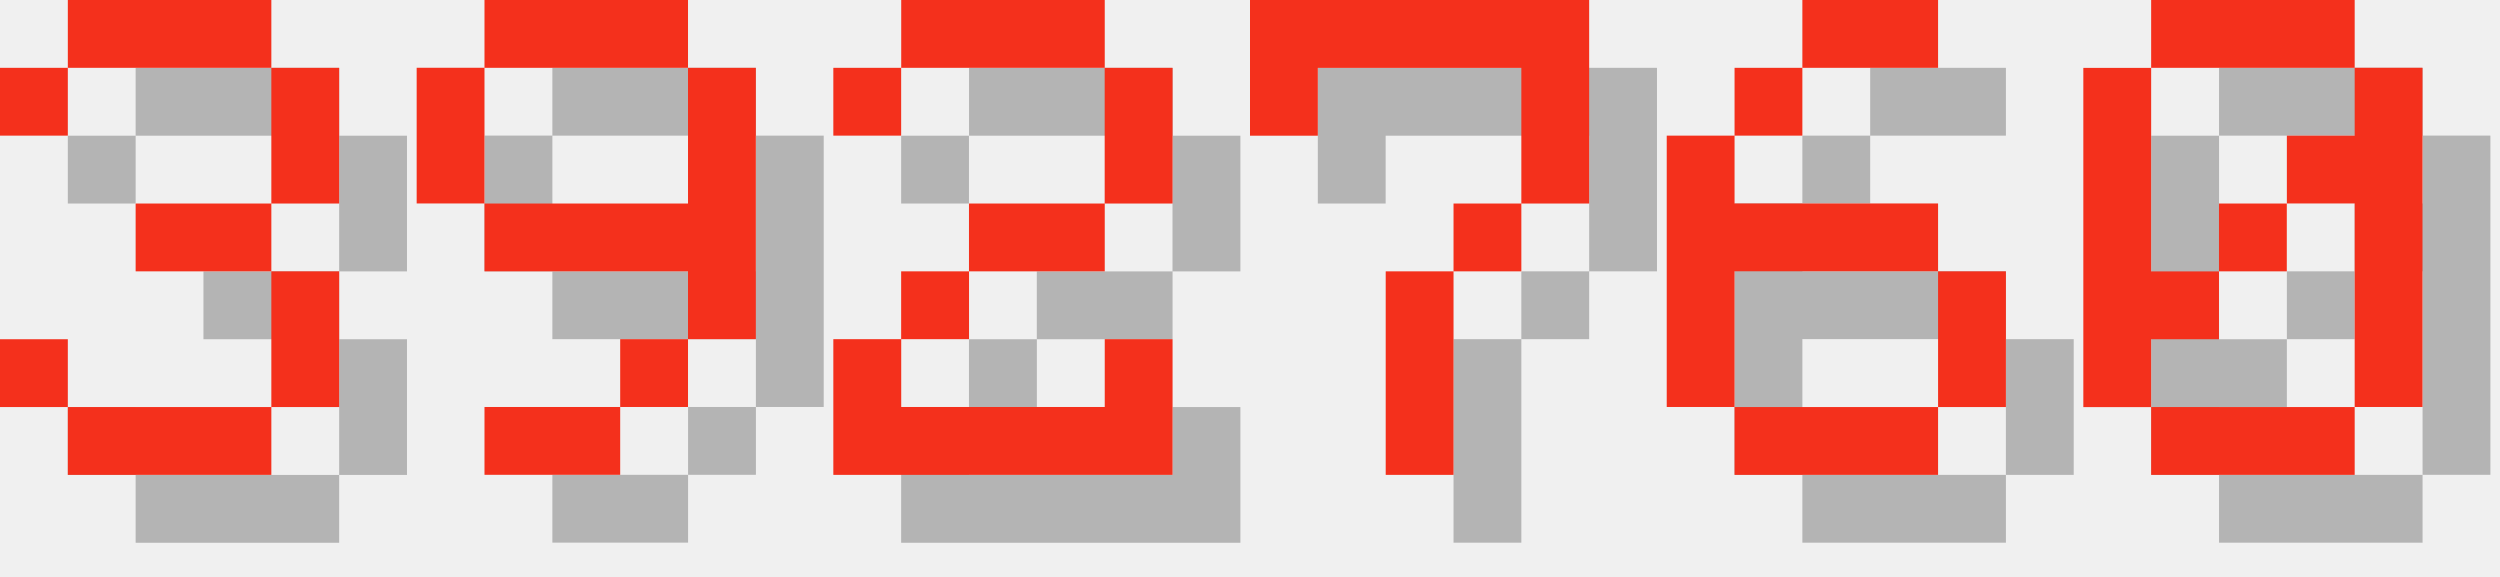
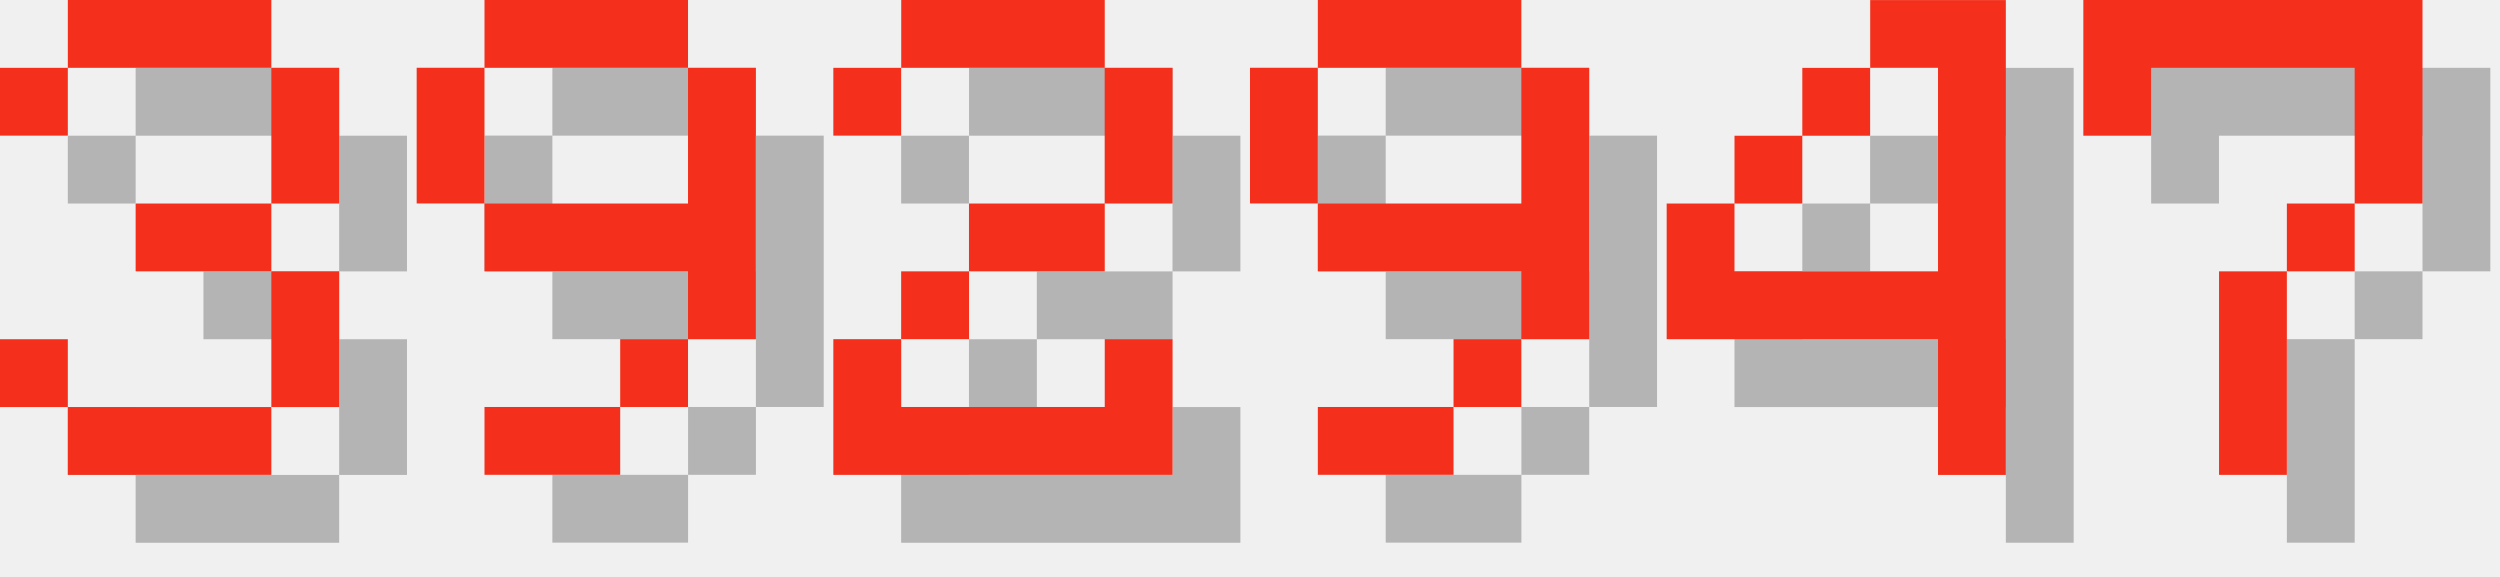
<svg xmlns="http://www.w3.org/2000/svg" version="1.1" width="156.0" height="36">
  <style>
        .text-foreground {
            fill: #F4301C;
        }
        .text-shadow {
            fill: #000000;
            fill-opacity: 0.25;
        }
    </style>
  <g class="digit" id="digit_3" transform="translate(0.0, 0), scale(4)">
    <path id="digit_3_shadow" class="text-shadow" d="m1.058 2.117v1.058h1.058v-1.058h3.175v2.117h-2.117v1.058h2.117v2.117h-3.175v-1.058h-1.058v1.058h1.058v1.058h3.175v-1.058h1.058v-2.117h-1.058v-1.058h1.058v-2.117h-1.058v-1.058h-3.175v1.058h-1.058z" fill-opacity=".5" style="paint-order:stroke fill markers" />
    <path id="digit_3_fg" class="text-foreground" d="m0 1.058v1.058h1.058v-1.058h3.175v2.117h-2.117v1.058h2.117v2.117h-3.175v-1.058h-1.058v1.058h1.058v1.058h3.175v-1.058h1.058v-2.117h-1.058v-1.058h1.058v-2.117h-1.058v-1.058h-3.175v1.058h-1.058z" fill="#fff" style="paint-order:stroke fill markers" />
  </g>
  <g class="digit" id="digit_9" transform="translate(26.0, 0), scale(4)">
    <path id="digit_9_shadow" class="text-shadow" d="m2.117 1.058v1.058h3.175v-1.058h-3.175zm3.175 1.058v2.117h-3.175v1.058h3.175v1.058h1.058v-4.233h-1.058zm0 4.233h-1.058v1.058h1.058v-1.058zm-1.058 1.058h-2.117v1.058h2.117v-1.058zm-2.117-3.175v-2.117h-1.058v2.117h1.058z" fill-opacity=".5" style="paint-order:stroke fill markers" />
    <path id="digit_9_fg" class="text-foreground" d="m1.058 0v1.058h3.175v-1.058h-3.175zm3.175 1.058v2.117h-3.175v1.058h3.175v1.058h1.058v-4.233h-1.058zm0 4.233h-1.058v1.058h1.058v-1.058zm-1.058 1.058h-2.117v1.058h2.117v-1.058zm-2.117-3.175v-2.117h-1.058v2.117h1.058z" fill="#fff" style="paint-order:stroke fill markers" />
  </g>
  <g class="digit" id="digit_2" transform="translate(52.0, 0), scale(4)">
    <path id="digit_2_shadow" class="text-shadow" d="m1.058 2.117v1.058h1.058v-1.058h3.175v2.117h-2.117v1.058h-1.058v1.058h-1.058v2.117h5.292v-2.117h-1.058v1.058h-3.175v-1.058h1.058v-1.058h2.117v-1.058h1.058v-2.117h-1.058v-1.058h-3.175v1.058h-1.058z" fill-opacity=".5" style="paint-order:stroke fill markers" />
    <path id="digit_2_fg" class="text-foreground" d="m0 1.058v1.058h1.058v-1.058h3.175v2.117h-2.117v1.058h-1.058v1.058h-1.058v2.117h5.292v-2.117h-1.058v1.058h-3.175v-1.058h1.058v-1.058h2.117v-1.058h1.058v-2.117h-1.058v-1.058h-3.175v1.058h-1.058z" fill="#fff" style="paint-order:stroke fill markers" />
  </g>
-   <g class="digit" id="digit_7" transform="translate(78.0, 0), scale(4)">
+   <g class="digit" id="digit_9" transform="translate(78.0, 0), scale(4)">
+     <path id="digit_9_shadow" class="text-shadow" d="m2.117 1.058v1.058h3.175v-1.058h-3.175zm3.175 1.058v2.117h-3.175v1.058h3.175v1.058h1.058v-4.233h-1.058zm0 4.233h-1.058v1.058h1.058v-1.058zm-1.058 1.058h-2.117v1.058h2.117v-1.058zm-2.117-3.175v-2.117h-1.058v2.117h1.058z" fill-opacity=".5" style="paint-order:stroke fill markers" />
+     <path id="digit_9_fg" class="text-foreground" d="m1.058 0v1.058h3.175v-1.058h-3.175zm3.175 1.058v2.117h-3.175v1.058h3.175v1.058h1.058v-4.233h-1.058zm0 4.233h-1.058v1.058h1.058v-1.058zm-1.058 1.058h-2.117v1.058h2.117v-1.058zm-2.117-3.175v-2.117h-1.058v2.117h1.058z" fill="#fff" style="paint-order:stroke fill markers" />
+   </g>
+   <g class="digit" id="digit_4" transform="translate(104.0, 0), scale(4)">
+     <path id="digit_4_shadow" class="text-shadow" d="m4.233 1.058v1.058h1.058v3.175h-3.175v-1.058h-1.058v2.117h4.233v2.117h1.058v-7.408h-2.117zm-2.117 3.175h1.058v-1.058h-1.058v1.058zm1.058-1.058h1.058v-1.058h-1.058v1.058z" fill-opacity=".5" style="paint-order:stroke fill markers" />
+     <path id="digit_4_fg" class="text-foreground" d="m3.175 0v1.058h1.058v3.175h-3.175v-1.058h-1.058v2.117h4.233v2.117h1.058v-7.408h-2.117zm-2.117 3.175h1.058v-1.058h-1.058v1.058zm1.058-1.058h1.058v-1.058h-1.058v1.058z" fill="#fff" style="paint-order:stroke fill markers" />
+   </g>
+   <g class="digit" id="digit_7" transform="translate(130.0, 0), scale(4)">
    <path id="digit_7_shadow" class="text-shadow" d="m1.058 1.058 2e-6 2.117h1.058v-1.058h3.175v1.058l2e-7 1.058h-1.058v1.058h-1.058l4e-7 3.175 1.058 1e-7v-3.175h1.058v-1.058h1.058l5e-7 -1.058v-2.117z" fill-opacity=".5" style="paint-order:stroke fill markers" />
    <path id="digit_7_fg" class="text-foreground" d="m0 0 2e-6 2.117h1.058v-1.058h3.175v1.058l2e-7 1.058h-1.058v1.058h-1.058l4e-7 3.175 1.058 1e-7v-3.175h1.058v-1.058h1.058l5e-7 -1.058v-2.117z" fill="#fff" style="paint-order:stroke fill markers" />
  </g>
-   <g class="digit" id="digit_6" transform="translate(104.0, 0), scale(4)">
-     <path id="digit_6_shadow" class="text-shadow" d="m3.175 1.058v1.058h2.117v-1.058h-2.117zm0 1.058h-1.058v1.058h1.058v-1.058zm-1.058 1.058h-1.058v4.233h1.058v-2.117h3.175v-1.058h-3.175v-1.058zm3.175 2.117v2.117h1.058v-2.117h-1.058zm0 2.117h-3.175v1.058h3.175v-1.058z" fill-opacity=".5" style="paint-order:stroke fill markers" />
-     <path id="digit_6_fg" class="text-foreground" d="m2.117 0v1.058h2.117v-1.058h-2.117zm0 1.058h-1.058v1.058h1.058v-1.058zm-1.058 1.058h-1.058v4.233h1.058v-2.117h3.175v-1.058h-3.175v-1.058zm3.175 2.117v2.117h1.058v-2.117h-1.058zm0 2.117h-3.175v1.058h3.175v-1.058z" fill="#fff" style="paint-order:stroke fill markers" />
-   </g>
-   <g class="digit" id="digit_0" transform="translate(130.0, 0), scale(4)">
-     <path id="digit_0_shadow" class="text-shadow" d="m2.117 1.058v1.058h3.175v-1.058h-3.175zm3.175 1.058v1.058h-1.058v1.058h1.058v3.175h1.058v-5.292h-1.058zm0 5.292h-3.175v1.058h3.175v-1.058zm-3.175 0v-1.058h1.058v-1.058h-1.058v-3.175h-1.058v5.292h1.058zm1.058-2.117h1.058v-1.058h-1.058v1.058z" fill-opacity=".5" style="paint-order:stroke fill markers" />
-     <path id="digit_0_fg" class="text-foreground" d="m1.058 0v1.058h3.175v-1.058h-3.175zm3.175 1.058v1.058h-1.058v1.058h1.058v3.175h1.058v-5.292h-1.058zm0 5.292h-3.175v1.058h3.175v-1.058zm-3.175 0v-1.058h1.058v-1.058h-1.058v-3.175h-1.058v5.292h1.058zm1.058-2.117h1.058v-1.058h-1.058v1.058z" fill="#fff" style="paint-order:stroke fill markers" />
-   </g>
</svg>
